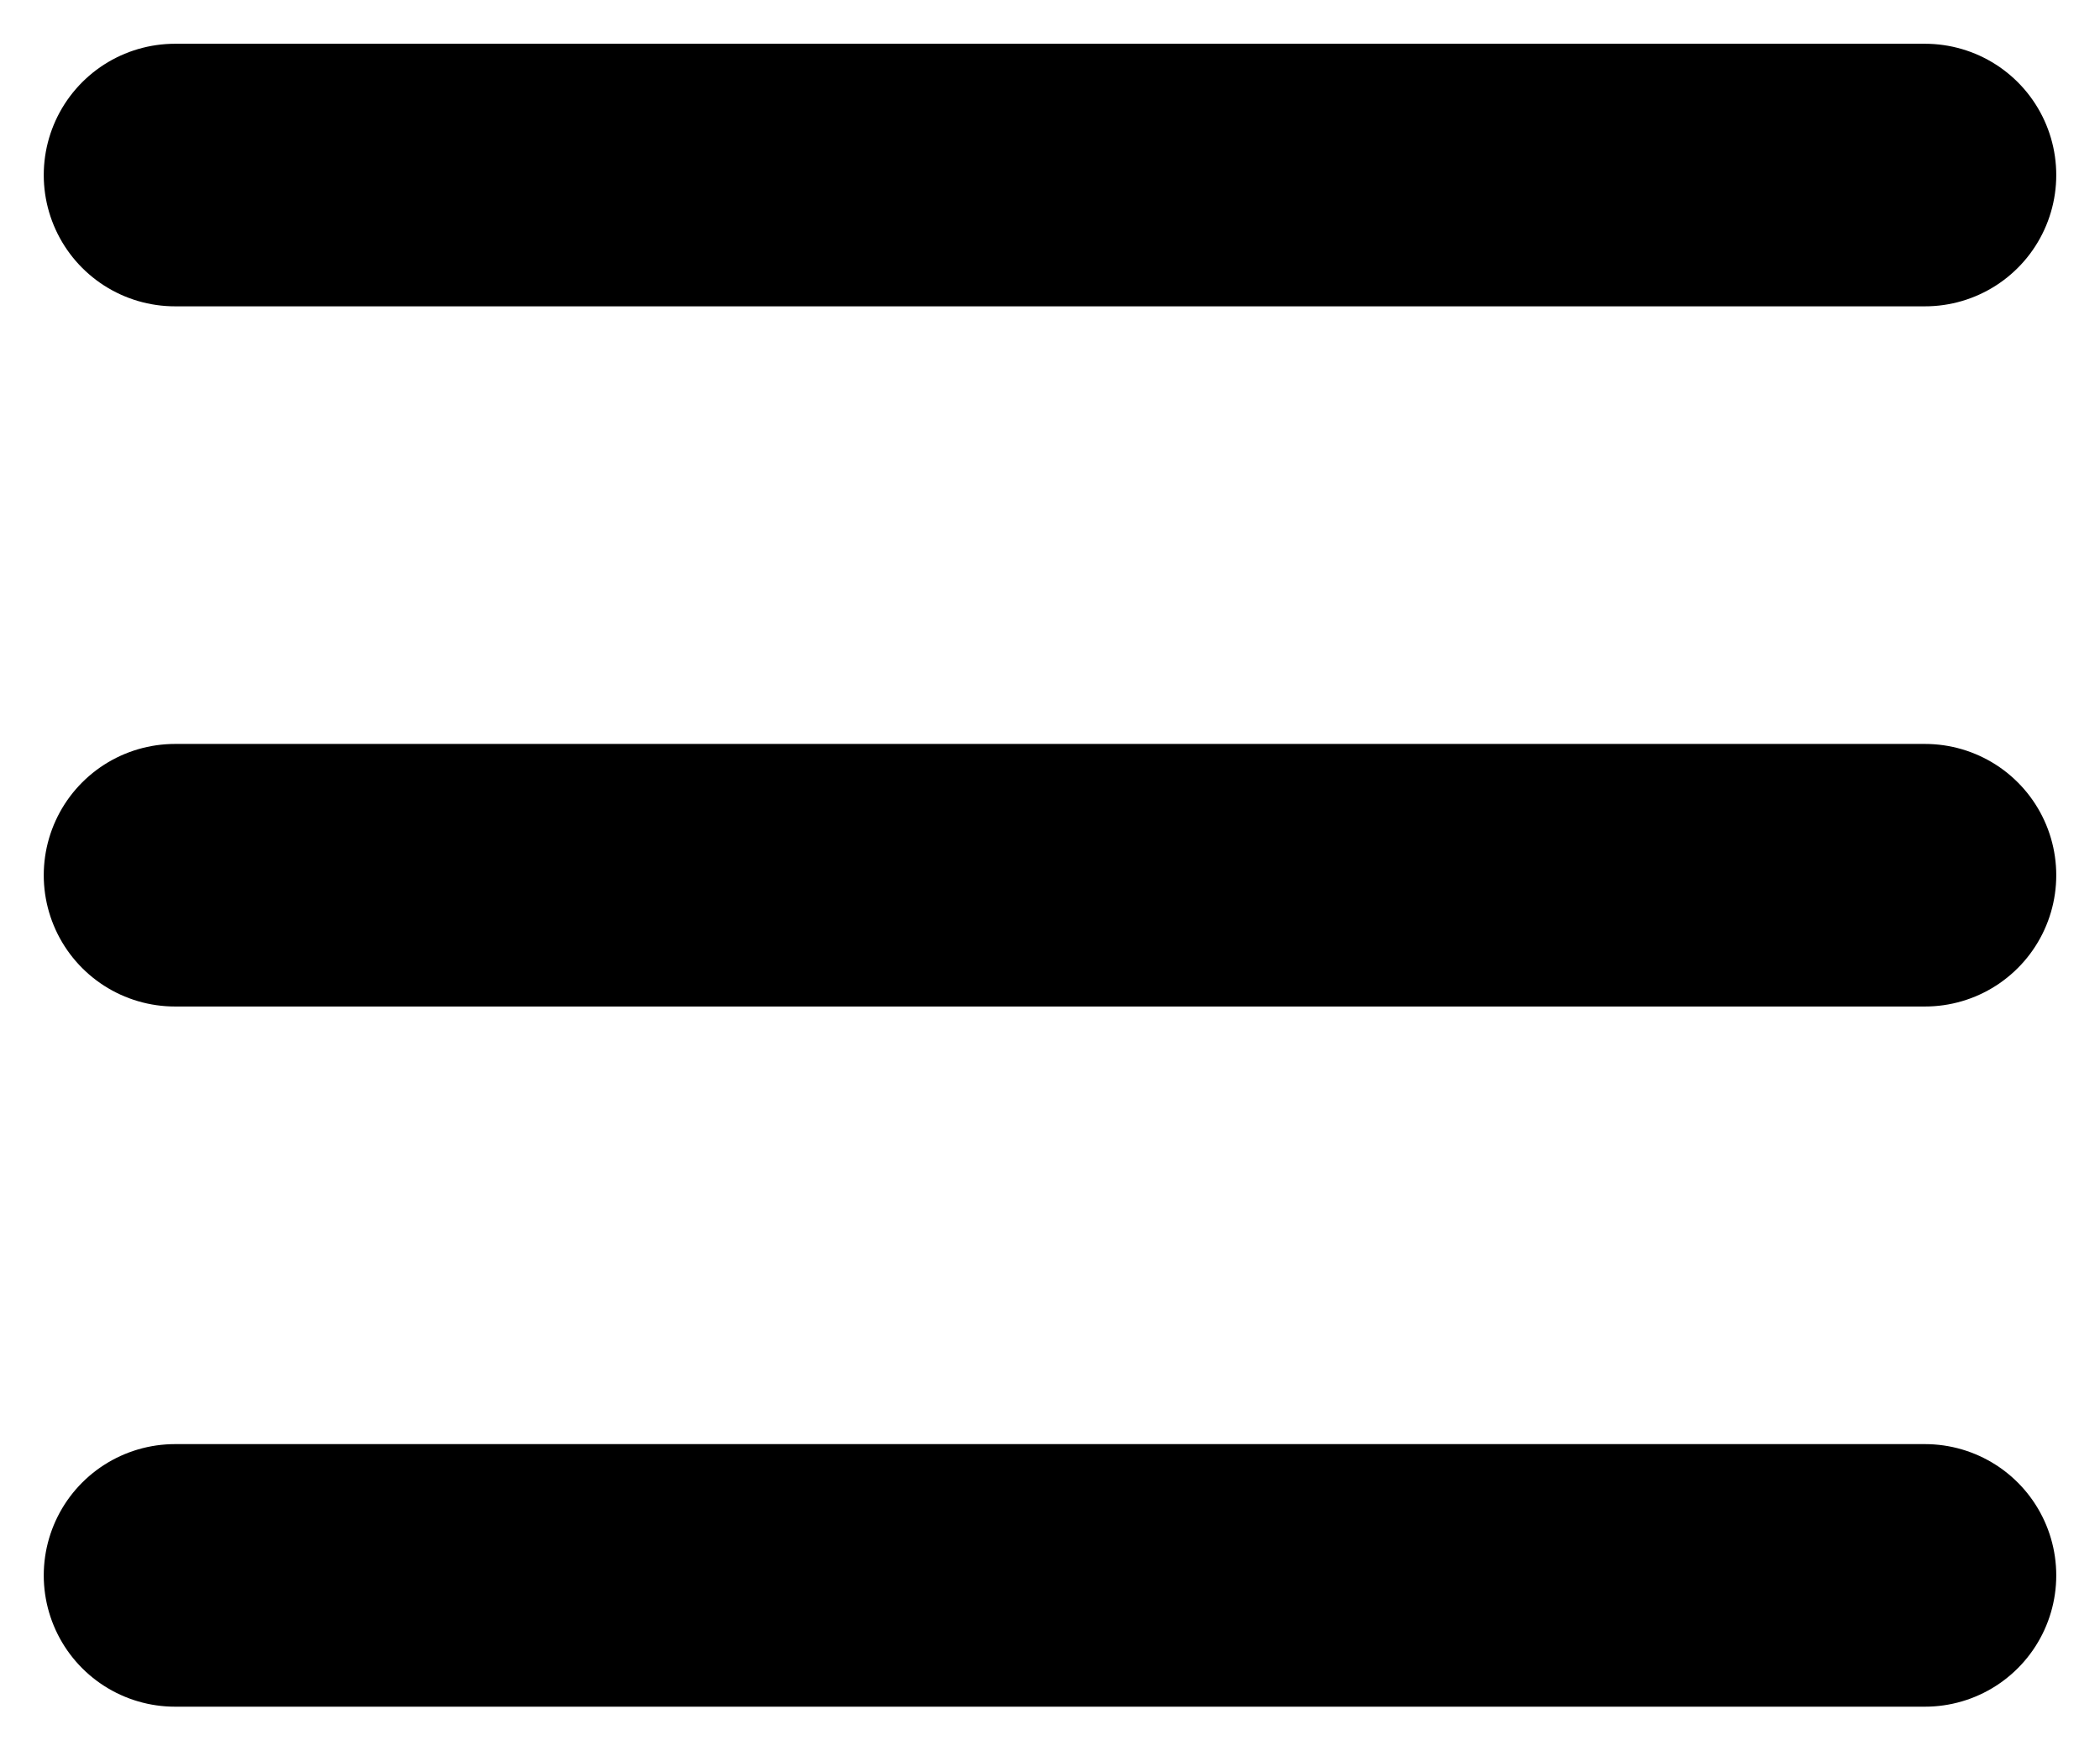
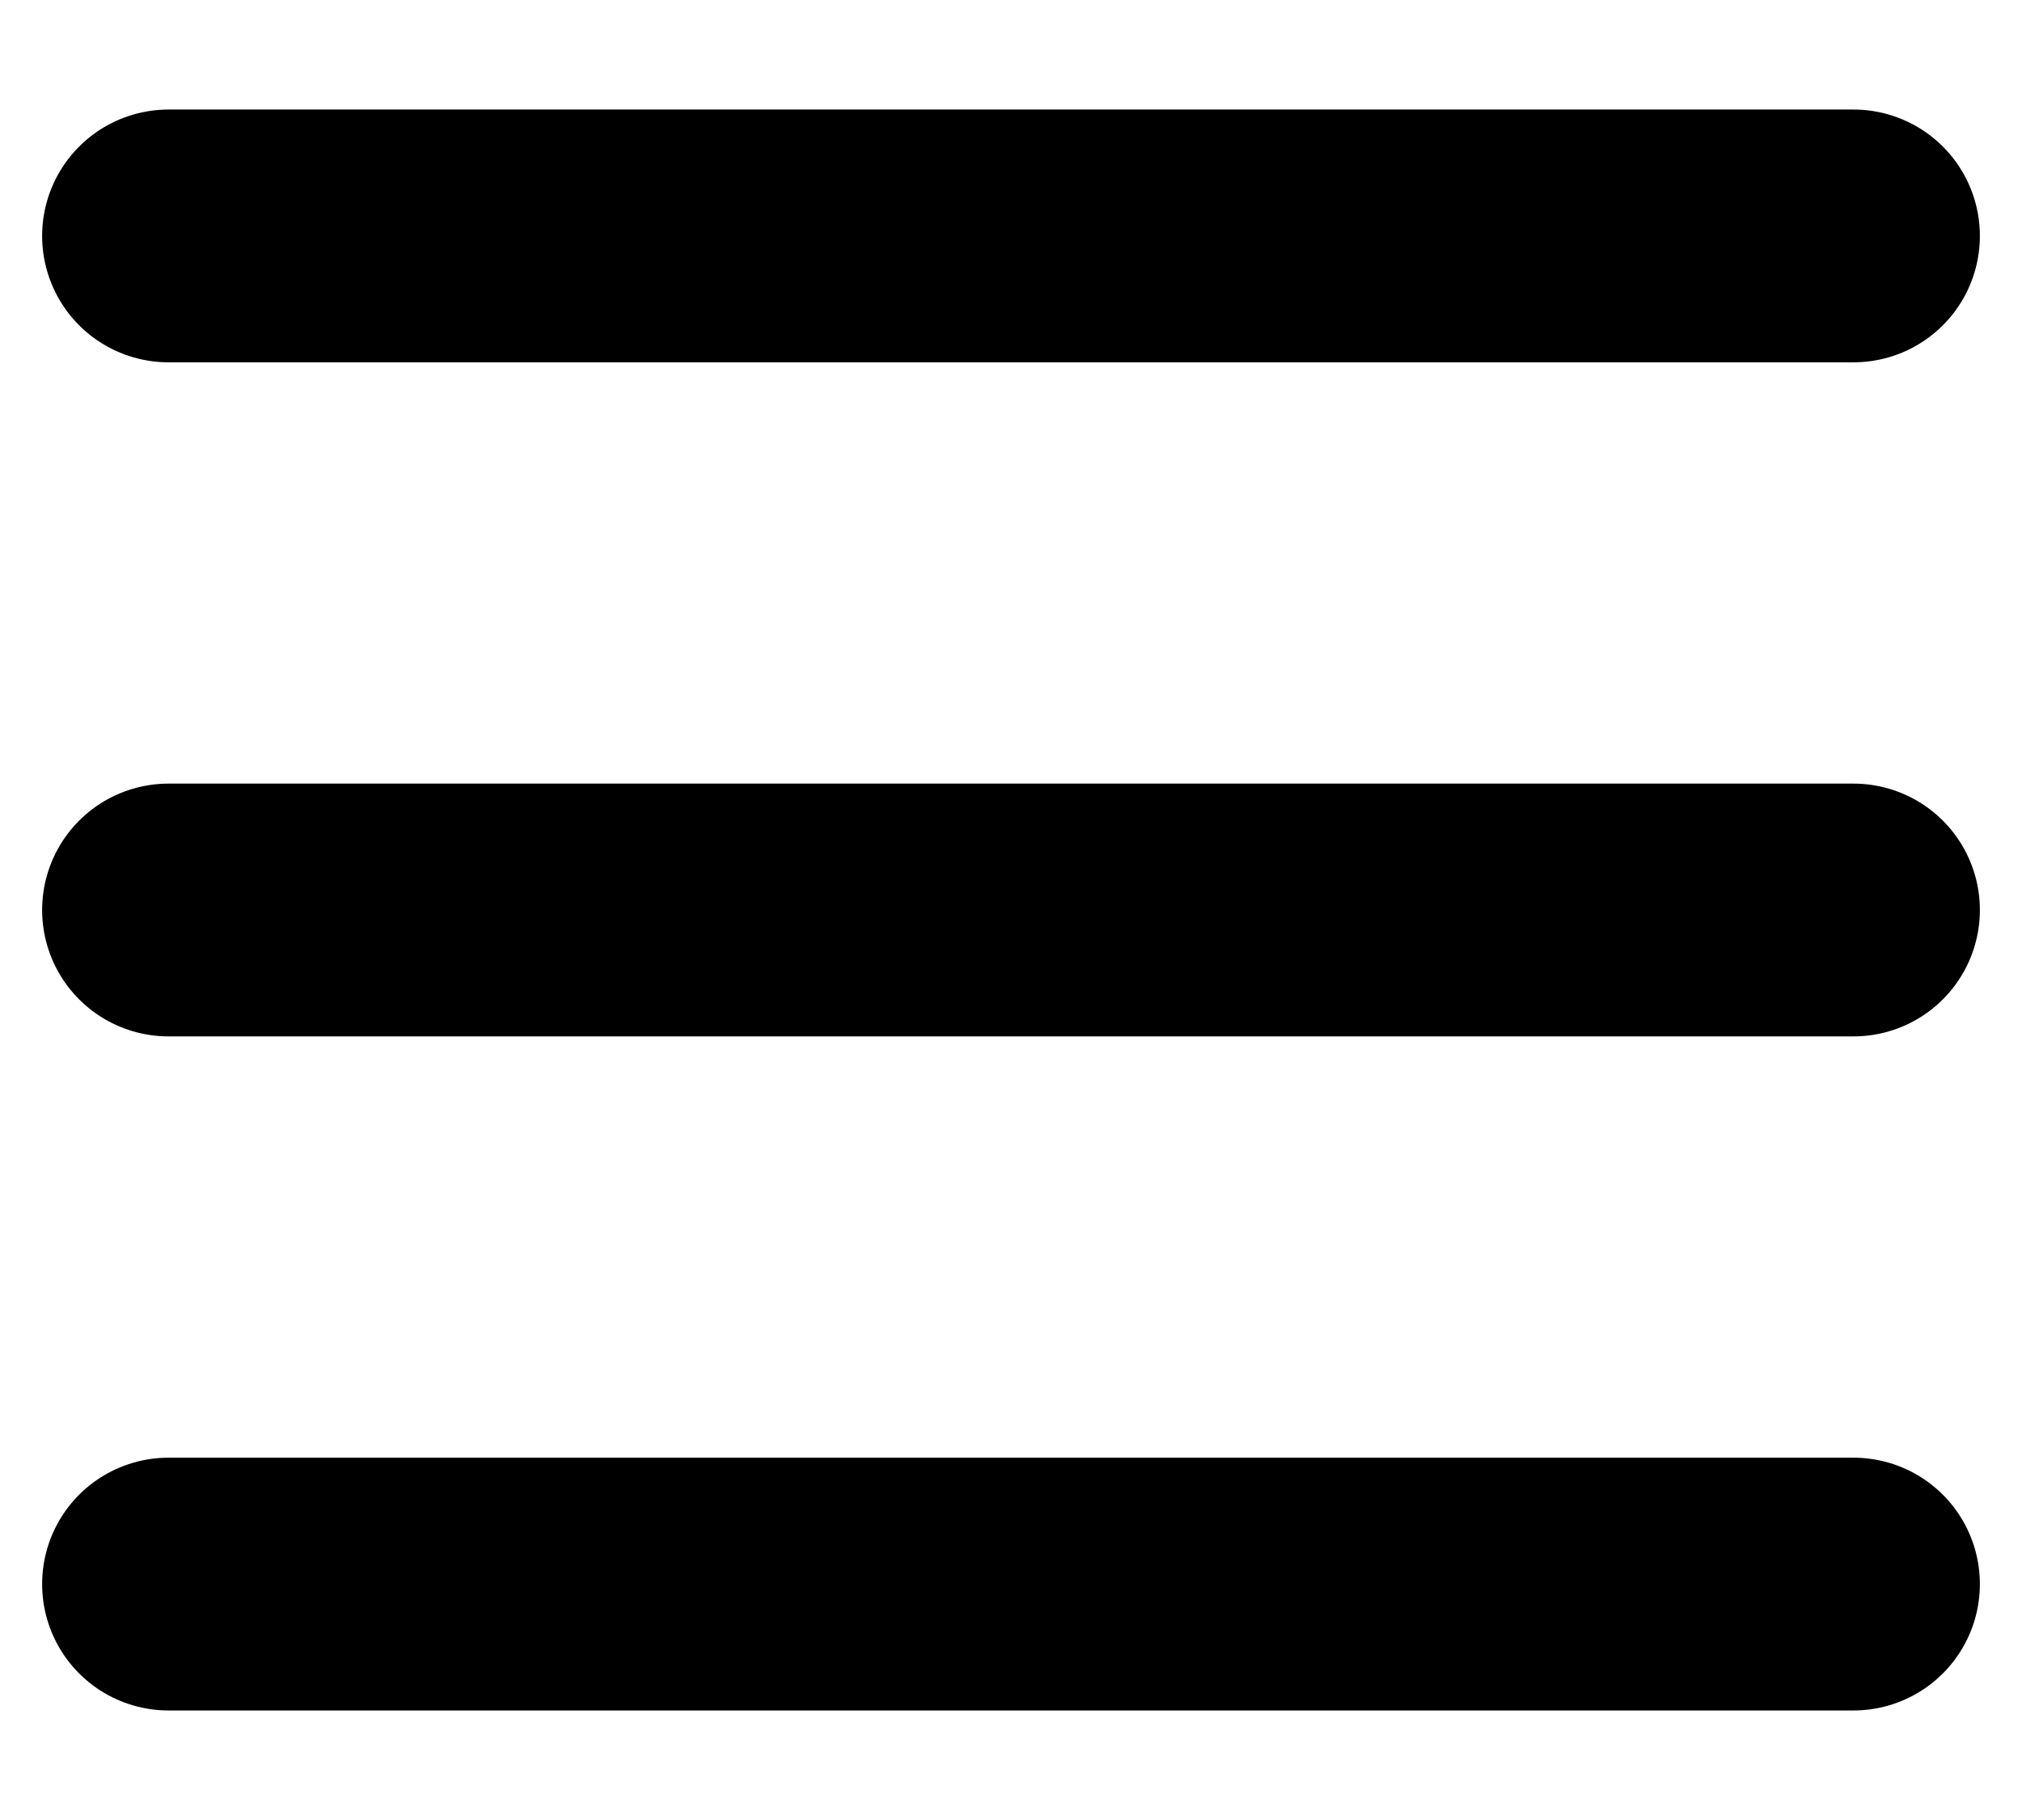
- <svg xmlns="http://www.w3.org/2000/svg" width="12" height="10" viewBox="0 0 12 10" fill="none">
+ <svg xmlns="http://www.w3.org/2000/svg" width="20" height="18" viewBox="0 0 12 10" fill="none">
  <path d="M1 1H11M1 5H11M1 9H11" stroke="black" stroke-width="1.5" stroke-linecap="round" />
</svg>
